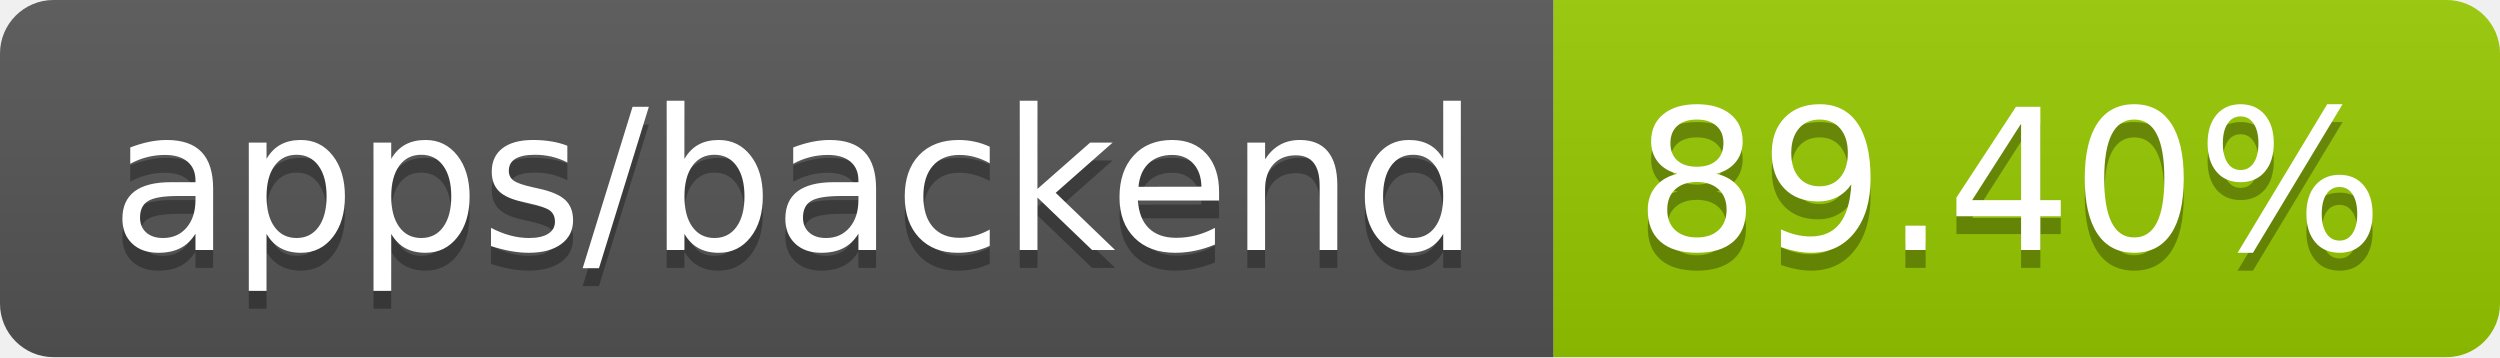
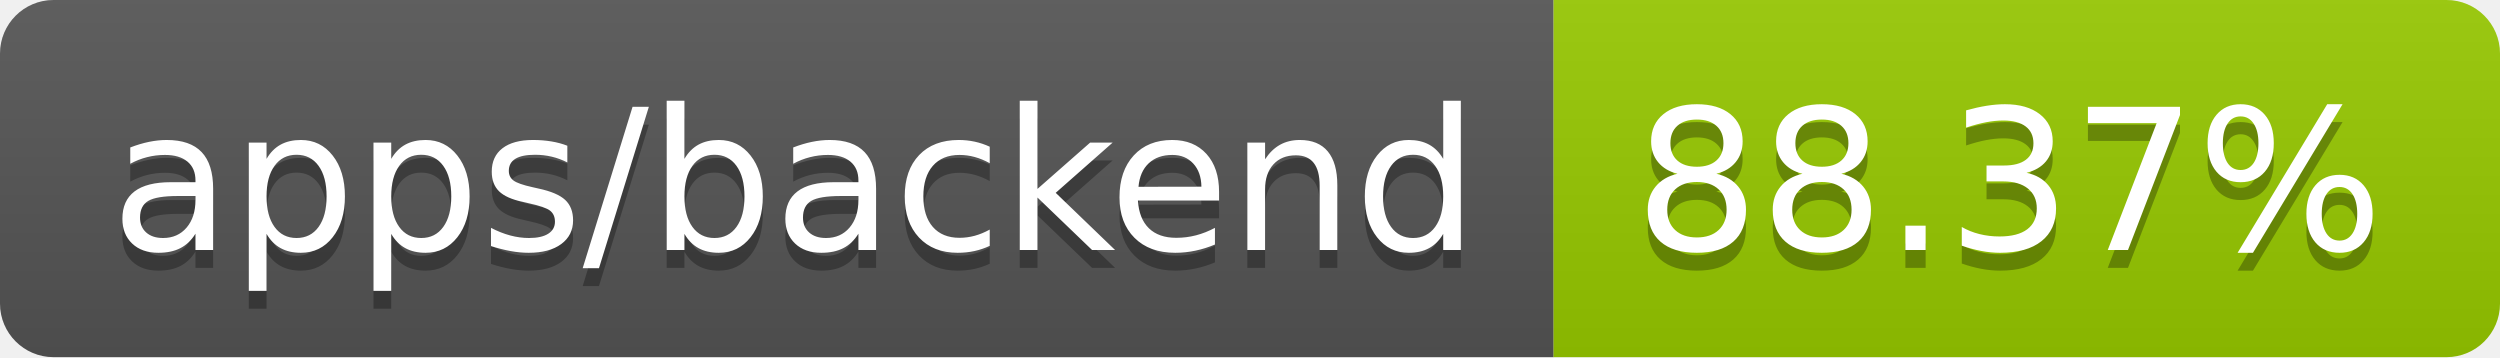
- <svg xmlns="http://www.w3.org/2000/svg" width="140" height="20" role="img" aria-label="apps/backend: 89.40%">
+ <svg xmlns="http://www.w3.org/2000/svg" width="140" height="20" role="img" aria-label="apps/backend: 88.37%">
  <linearGradient id="s" x2="0" y2="100%">
    <stop offset="0" stop-color="#bbb" stop-opacity=".1" />
    <stop offset="1" stop-opacity=".1" />
  </linearGradient>
  <clipPath id="r">
    <rect width="140" height="20" rx="3" fill="#fff" />
  </clipPath>
  <g clip-path="url(#r)">
    <rect width="87" height="20" fill="#555" />
    <rect x="87" width="53" height="20" fill="#97ca00" />
    <rect width="140" height="20" fill="url(#s)" />
  </g>
  <g fill="#fff" text-anchor="middle" font-family="Verdana,Geneva,DejaVu Sans,sans-serif" text-rendering="geometricPrecision" font-size="110">
    <text aria-hidden="true" x="445" y="150" fill="#010101" fill-opacity=".3" transform="scale(.1)" textLength="770">apps/backend</text>
    <text x="445" y="140" transform="scale(.1)" fill="#fff" textLength="770">apps/backend</text>
-     <text aria-hidden="true" x="1125" y="150" fill="#010101" fill-opacity=".3" transform="scale(.1)" textLength="430">89.40%</text>
-     <text x="1125" y="140" transform="scale(.1)" fill="#fff" textLength="430">89.40%</text>
+     <text aria-hidden="true" x="1125" y="150" fill="#010101" fill-opacity=".3" transform="scale(.1)" textLength="430">88.37%</text>
+     <text x="1125" y="140" transform="scale(.1)" fill="#fff" textLength="430">88.37%</text>
  </g>
</svg>
